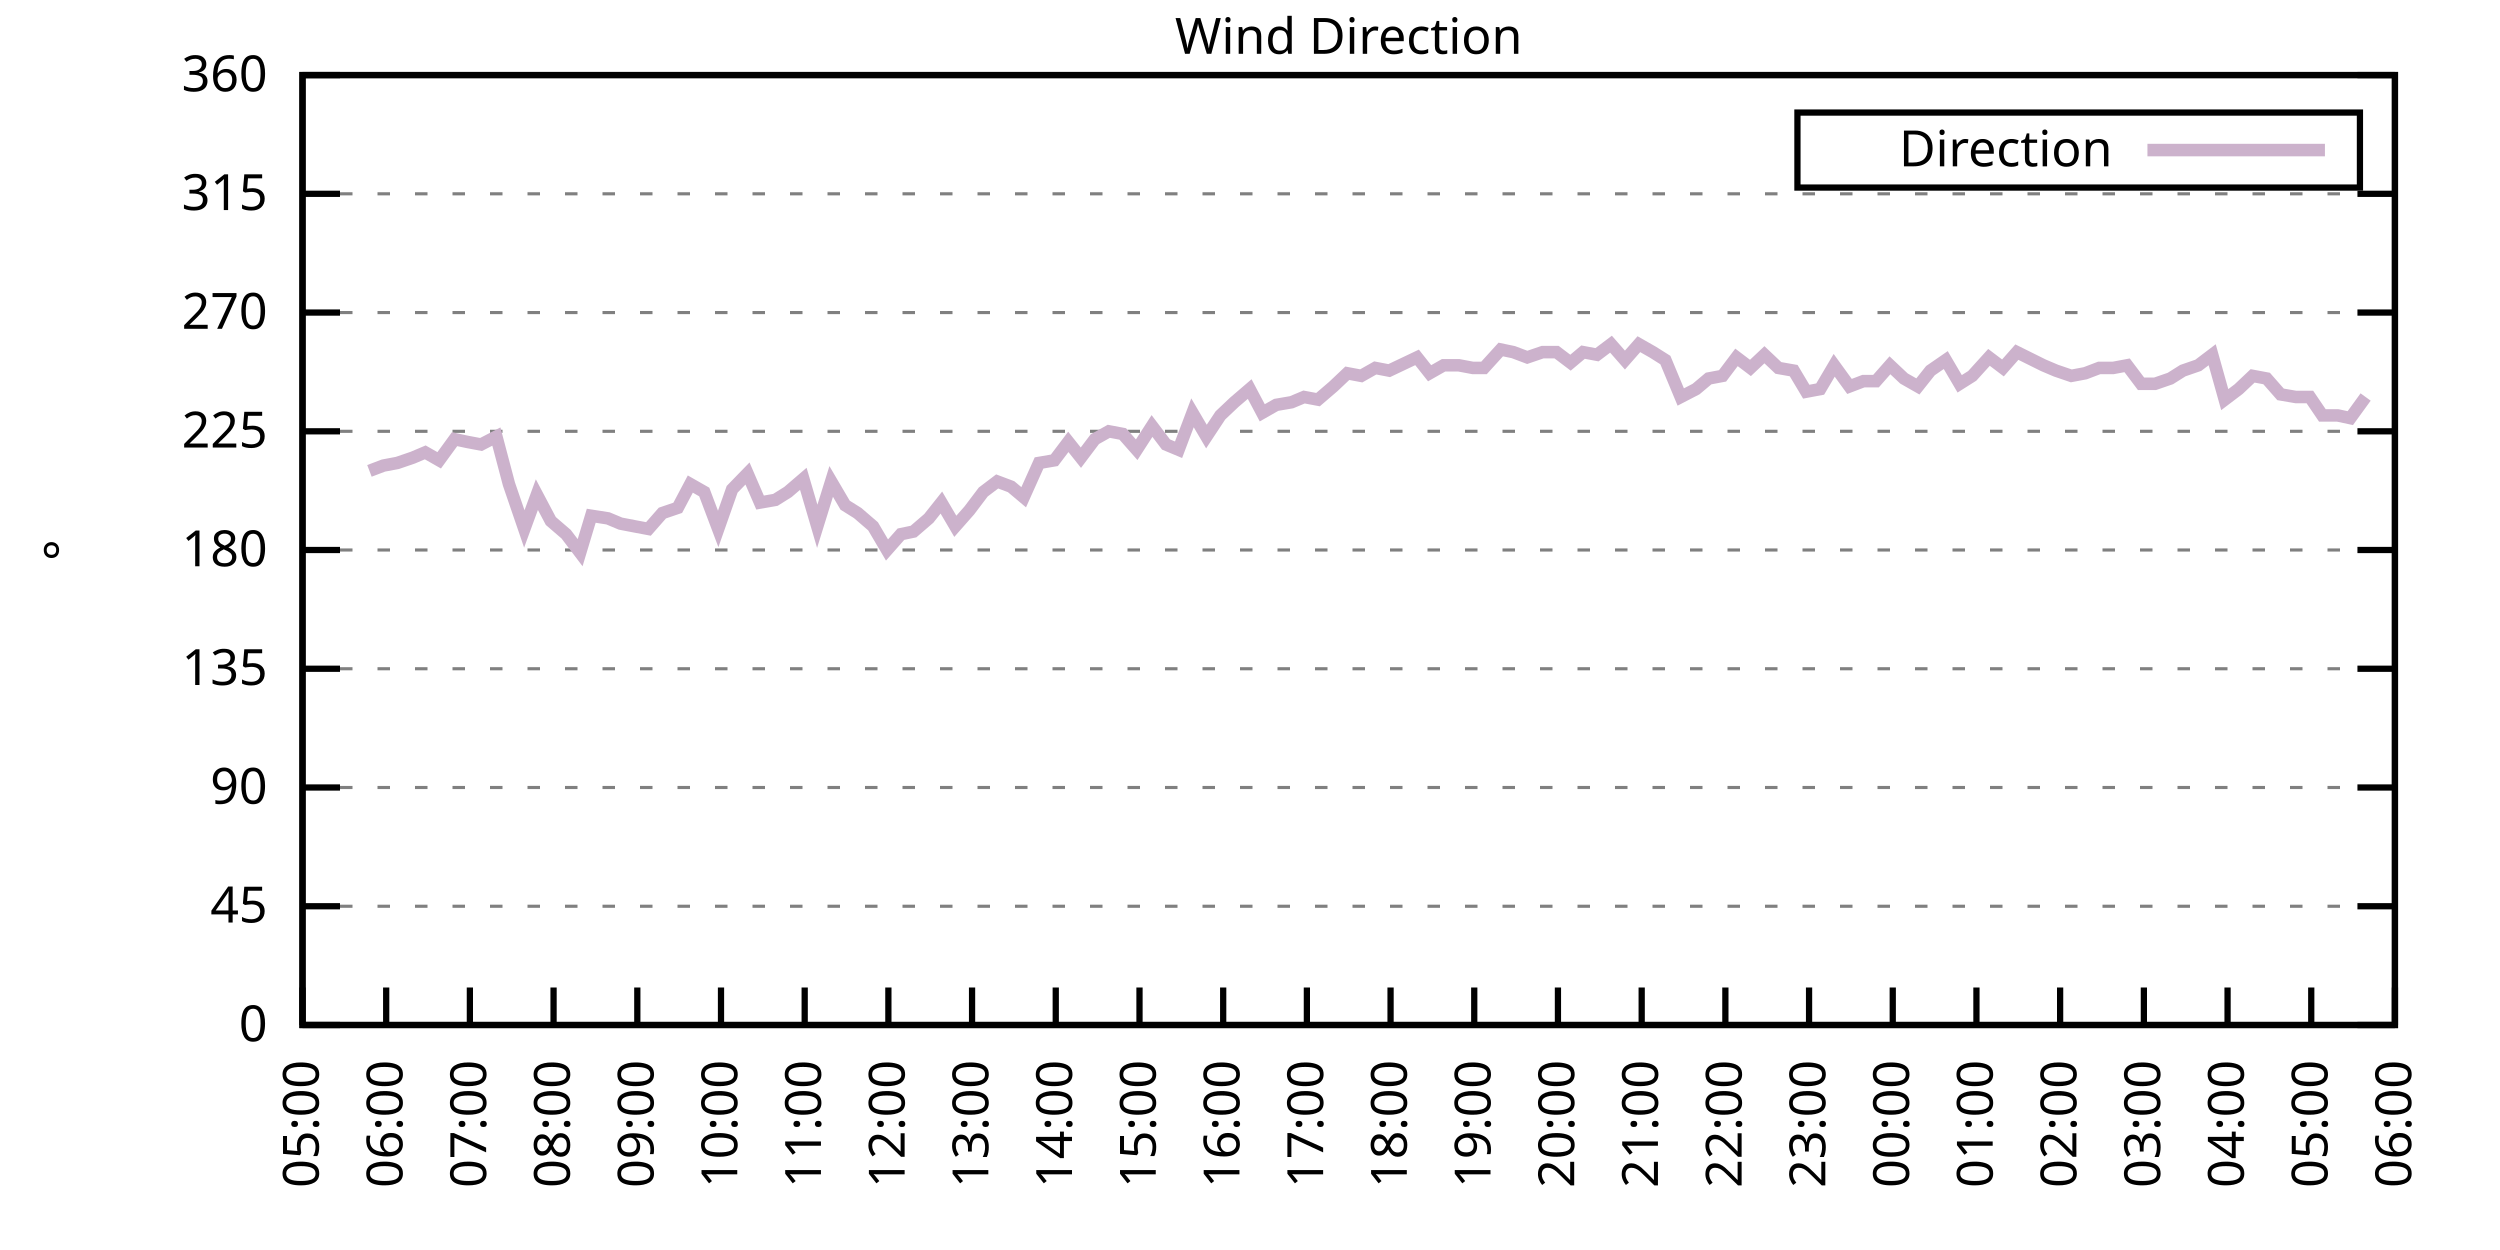
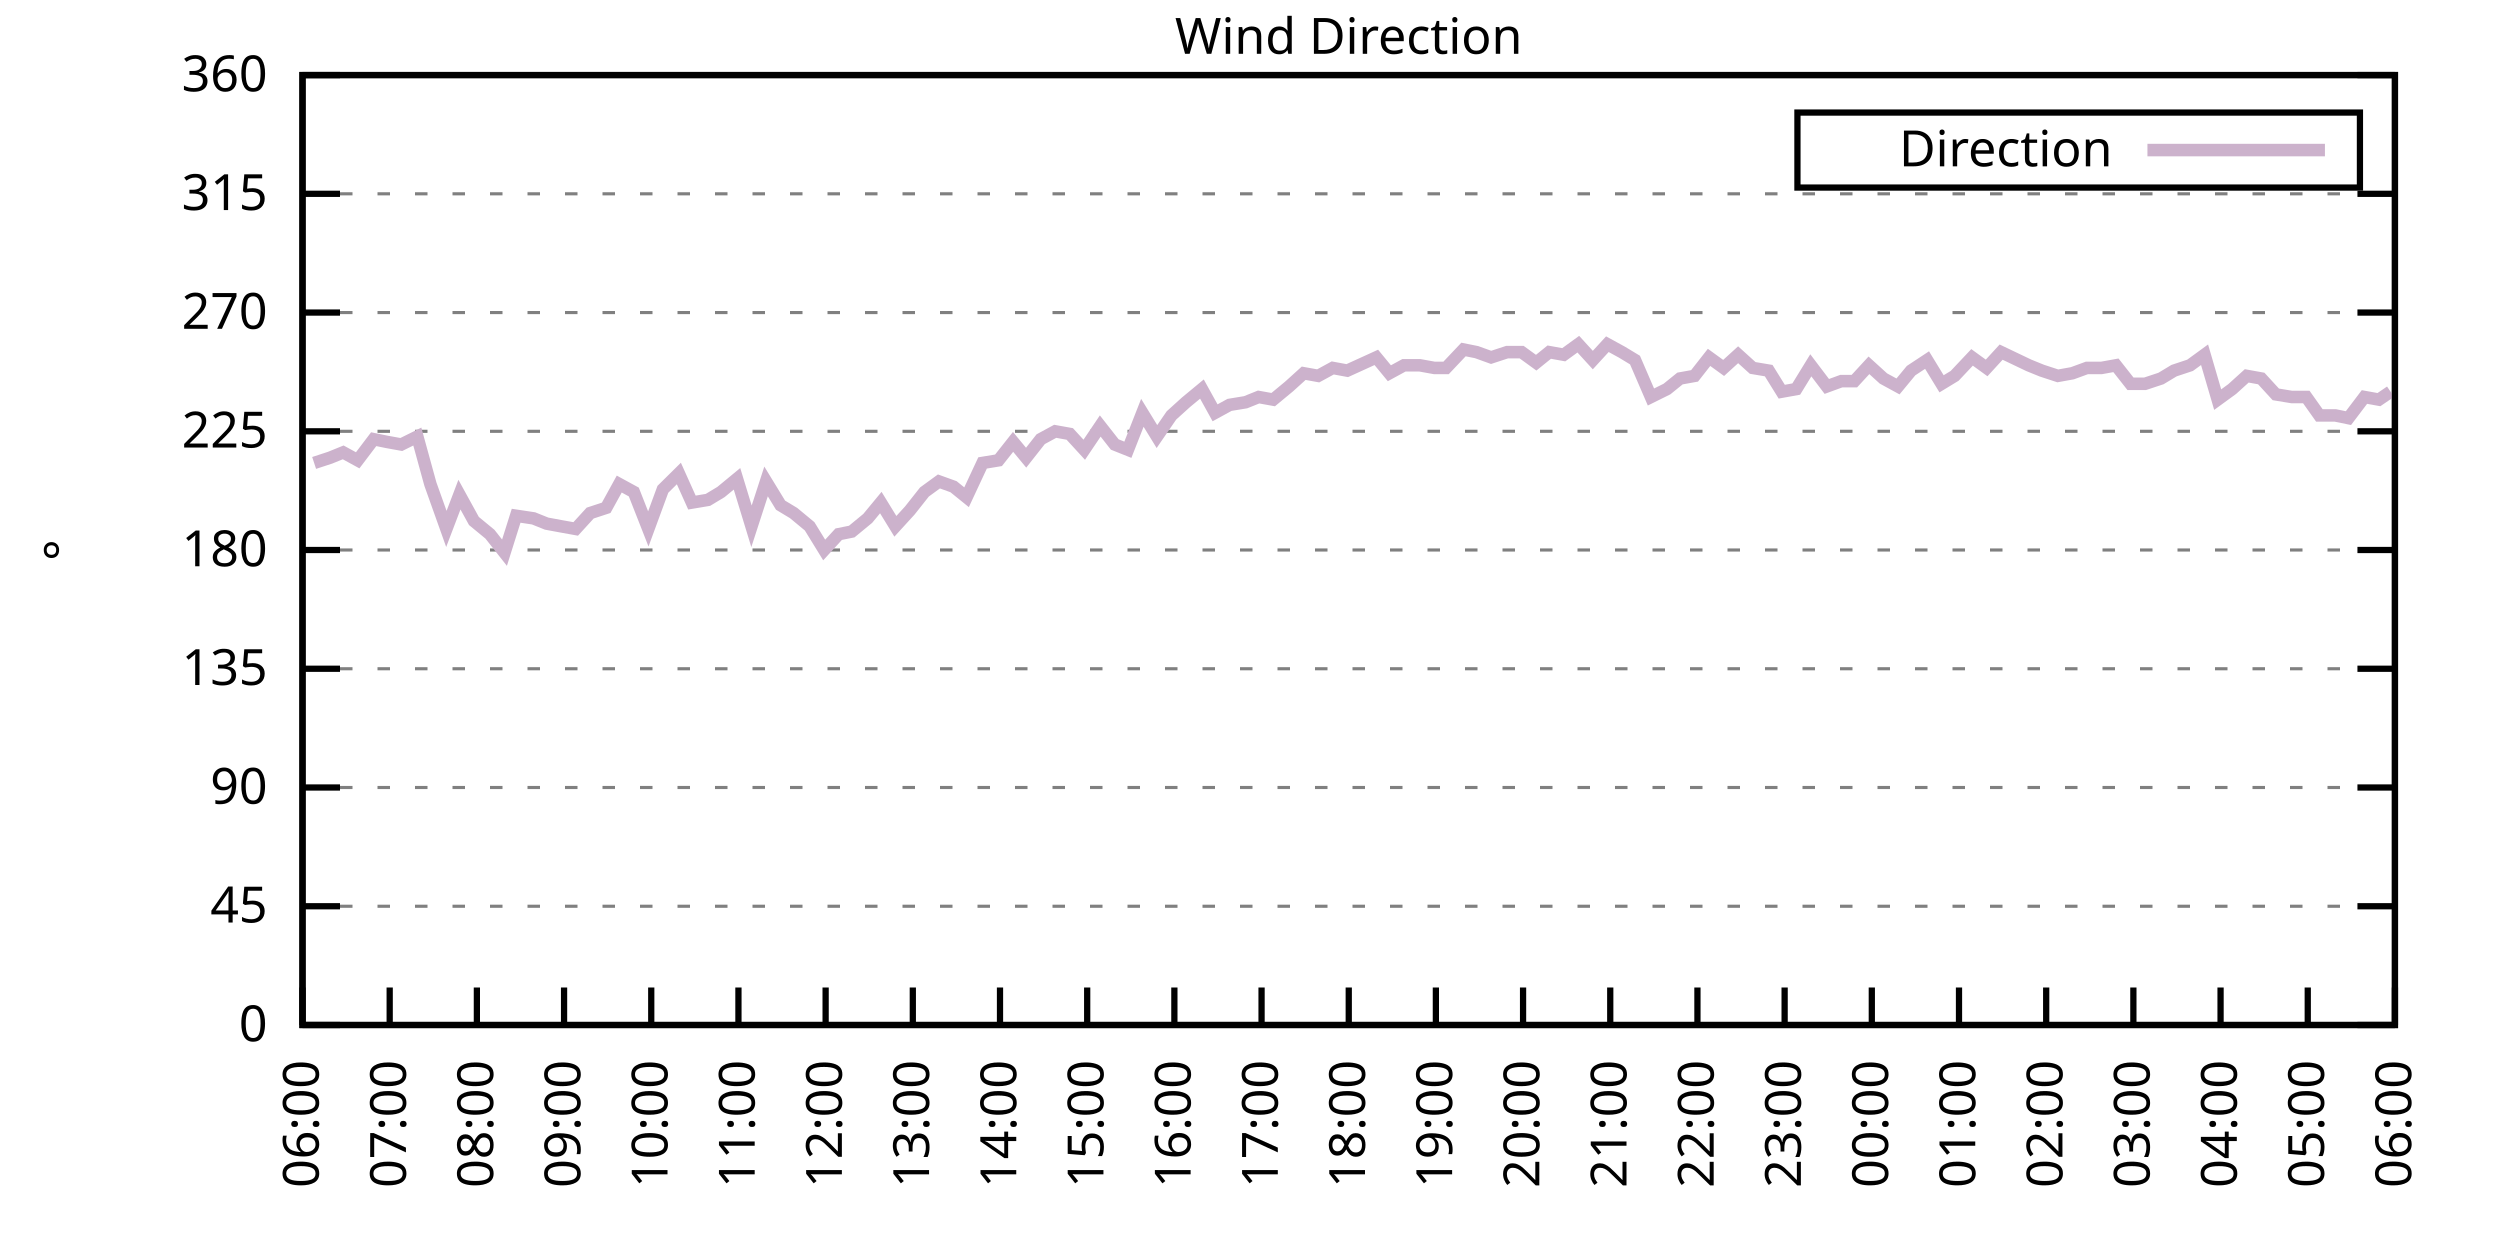
<svg xmlns="http://www.w3.org/2000/svg" xmlns:xlink="http://www.w3.org/1999/xlink" width="400" height="200" viewBox="0 0 400 200">
  <g id="gnuplot_canvas">
    <rect x="0" y="0" width="400" height="200" fill="none" />
    <defs>
      <circle id="gpDot" r="0.5" stroke-width="0.5" stroke="currentColor" />
      <path id="gpPt0" stroke-width="0.333" stroke="currentColor" d="M-1,0 h2 M0,-1 v2" />
      <path id="gpPt1" stroke-width="0.333" stroke="currentColor" d="M-1,-1 L1,1 M1,-1 L-1,1" />
      <path id="gpPt2" stroke-width="0.333" stroke="currentColor" d="M-1,0 L1,0 M0,-1 L0,1 M-1,-1 L1,1 M-1,1 L1,-1" />
      <rect id="gpPt3" stroke-width="0.333" stroke="currentColor" x="-1" y="-1" width="2" height="2" />
      <rect id="gpPt4" stroke-width="0.333" stroke="currentColor" fill="currentColor" x="-1" y="-1" width="2" height="2" />
      <circle id="gpPt5" stroke-width="0.333" stroke="currentColor" cx="0" cy="0" r="1" />
      <use xlink:href="#gpPt5" id="gpPt6" fill="currentColor" stroke="none" />
      <path id="gpPt7" stroke-width="0.333" stroke="currentColor" d="M0,-1.33 L-1.33,0.67 L1.33,0.67 z" />
      <use xlink:href="#gpPt7" id="gpPt8" fill="currentColor" stroke="none" />
      <use xlink:href="#gpPt7" id="gpPt9" stroke="currentColor" transform="rotate(180)" />
      <use xlink:href="#gpPt9" id="gpPt10" fill="currentColor" stroke="none" />
      <use xlink:href="#gpPt3" id="gpPt11" stroke="currentColor" transform="rotate(45)" />
      <use xlink:href="#gpPt11" id="gpPt12" fill="currentColor" stroke="none" />
      <path id="gpPt13" stroke-width="0.333" stroke="currentColor" d="M0,1.330 L1.265,0.411 L0.782,-1.067 L-0.782,-1.076 L-1.265,0.411 z" />
      <use xlink:href="#gpPt13" id="gpPt14" fill="currentColor" stroke="none" />
      <filter id="textbox" filterUnits="objectBoundingBox" x="0" y="0" height="1" width="1">
        <feFlood flood-color="white" flood-opacity="1" result="bgnd" />
        <feComposite in="SourceGraphic" in2="bgnd" operator="atop" />
      </filter>
      <filter id="greybox" filterUnits="objectBoundingBox" x="0" y="0" height="1" width="1">
        <feFlood flood-color="lightgrey" flood-opacity="1" result="grey" />
        <feComposite in="SourceGraphic" in2="grey" operator="atop" />
      </filter>
    </defs>
    <g fill="none" color="white" stroke="currentColor" stroke-width="1.00" stroke-linecap="butt" stroke-linejoin="miter">
</g>
    <g fill="none" color="black" stroke="currentColor" stroke-width="1.00" stroke-linecap="butt" stroke-linejoin="miter">
      <g stroke="none" shape-rendering="crispEdges">
        <polygon fill="rgb(255, 255, 255)" points="48.40,164.00 383.18,164.00 383.18,12.02 48.40,12.02 " />
      </g>
    </g>
    <g fill="none" color="black" stroke="currentColor" stroke-width="1.00" stroke-linecap="butt" stroke-linejoin="miter">
</g>
    <g fill="none" color="black" stroke="black" stroke-width="0.50" stroke-linecap="butt" stroke-linejoin="miter">
</g>
    <g fill="none" color="gray" stroke="currentColor" stroke-width="0.50" stroke-linecap="butt" stroke-linejoin="miter">
      <path stroke="gray" stroke-dasharray="2,4" class="gridline" d="M48.40,164.00 L383.19,164.00  " />
    </g>
    <g fill="none" color="gray" stroke="gray" stroke-width="1.00" stroke-linecap="butt" stroke-linejoin="miter">
</g>
    <g fill="none" color="black" stroke="currentColor" stroke-width="1.00" stroke-linecap="butt" stroke-linejoin="miter">
      <path stroke="black" d="M48.40,164.00 L54.40,164.00 M383.19,164.00 L377.19,164.00  " />
      <g transform="translate(42.80,166.60)" stroke="none" fill="black" font-family="Sans" font-size="8.00" text-anchor="end">
        <text>
          <tspan font-family="Sans"> 0</tspan>
        </text>
      </g>
    </g>
    <g fill="none" color="black" stroke="currentColor" stroke-width="1.00" stroke-linecap="butt" stroke-linejoin="miter">
</g>
    <g fill="none" color="black" stroke="black" stroke-width="0.50" stroke-linecap="butt" stroke-linejoin="miter">
</g>
    <g fill="none" color="gray" stroke="currentColor" stroke-width="0.50" stroke-linecap="butt" stroke-linejoin="miter">
      <path stroke="gray" stroke-dasharray="2,4" class="gridline" d="M48.40,145.00 L383.19,145.00  " />
    </g>
    <g fill="none" color="gray" stroke="gray" stroke-width="1.00" stroke-linecap="butt" stroke-linejoin="miter">
</g>
    <g fill="none" color="black" stroke="currentColor" stroke-width="1.00" stroke-linecap="butt" stroke-linejoin="miter">
      <path stroke="black" d="M48.40,145.00 L54.40,145.00 M383.19,145.00 L377.19,145.00  " />
      <g transform="translate(42.80,147.60)" stroke="none" fill="black" font-family="Sans" font-size="8.00" text-anchor="end">
        <text>
          <tspan font-family="Sans"> 45</tspan>
        </text>
      </g>
    </g>
    <g fill="none" color="black" stroke="currentColor" stroke-width="1.00" stroke-linecap="butt" stroke-linejoin="miter">
</g>
    <g fill="none" color="black" stroke="black" stroke-width="0.50" stroke-linecap="butt" stroke-linejoin="miter">
</g>
    <g fill="none" color="gray" stroke="currentColor" stroke-width="0.50" stroke-linecap="butt" stroke-linejoin="miter">
      <path stroke="gray" stroke-dasharray="2,4" class="gridline" d="M48.40,126.00 L383.19,126.00  " />
    </g>
    <g fill="none" color="gray" stroke="gray" stroke-width="1.00" stroke-linecap="butt" stroke-linejoin="miter">
</g>
    <g fill="none" color="black" stroke="currentColor" stroke-width="1.00" stroke-linecap="butt" stroke-linejoin="miter">
      <path stroke="black" d="M48.40,126.00 L54.40,126.00 M383.19,126.00 L377.19,126.00  " />
      <g transform="translate(42.80,128.60)" stroke="none" fill="black" font-family="Sans" font-size="8.00" text-anchor="end">
        <text>
          <tspan font-family="Sans"> 90</tspan>
        </text>
      </g>
    </g>
    <g fill="none" color="black" stroke="currentColor" stroke-width="1.00" stroke-linecap="butt" stroke-linejoin="miter">
</g>
    <g fill="none" color="black" stroke="black" stroke-width="0.50" stroke-linecap="butt" stroke-linejoin="miter">
</g>
    <g fill="none" color="gray" stroke="currentColor" stroke-width="0.50" stroke-linecap="butt" stroke-linejoin="miter">
      <path stroke="gray" stroke-dasharray="2,4" class="gridline" d="M48.40,107.00 L383.19,107.00  " />
    </g>
    <g fill="none" color="gray" stroke="gray" stroke-width="1.00" stroke-linecap="butt" stroke-linejoin="miter">
</g>
    <g fill="none" color="black" stroke="currentColor" stroke-width="1.00" stroke-linecap="butt" stroke-linejoin="miter">
      <path stroke="black" d="M48.40,107.00 L54.40,107.00 M383.19,107.00 L377.19,107.00  " />
      <g transform="translate(42.80,109.60)" stroke="none" fill="black" font-family="Sans" font-size="8.00" text-anchor="end">
        <text>
          <tspan font-family="Sans"> 135</tspan>
        </text>
      </g>
    </g>
    <g fill="none" color="black" stroke="currentColor" stroke-width="1.00" stroke-linecap="butt" stroke-linejoin="miter">
</g>
    <g fill="none" color="black" stroke="black" stroke-width="0.50" stroke-linecap="butt" stroke-linejoin="miter">
</g>
    <g fill="none" color="gray" stroke="currentColor" stroke-width="0.50" stroke-linecap="butt" stroke-linejoin="miter">
      <path stroke="gray" stroke-dasharray="2,4" class="gridline" d="M48.40,88.00 L383.19,88.00  " />
    </g>
    <g fill="none" color="gray" stroke="gray" stroke-width="1.00" stroke-linecap="butt" stroke-linejoin="miter">
</g>
    <g fill="none" color="black" stroke="currentColor" stroke-width="1.00" stroke-linecap="butt" stroke-linejoin="miter">
      <path stroke="black" d="M48.40,88.00 L54.40,88.00 M383.19,88.00 L377.19,88.00  " />
      <g transform="translate(42.80,90.60)" stroke="none" fill="black" font-family="Sans" font-size="8.00" text-anchor="end">
        <text>
          <tspan font-family="Sans"> 180</tspan>
        </text>
      </g>
    </g>
    <g fill="none" color="black" stroke="currentColor" stroke-width="1.00" stroke-linecap="butt" stroke-linejoin="miter">
</g>
    <g fill="none" color="black" stroke="black" stroke-width="0.50" stroke-linecap="butt" stroke-linejoin="miter">
</g>
    <g fill="none" color="gray" stroke="currentColor" stroke-width="0.50" stroke-linecap="butt" stroke-linejoin="miter">
      <path stroke="gray" stroke-dasharray="2,4" class="gridline" d="M48.40,69.01 L383.19,69.01  " />
    </g>
    <g fill="none" color="gray" stroke="gray" stroke-width="1.00" stroke-linecap="butt" stroke-linejoin="miter">
</g>
    <g fill="none" color="black" stroke="currentColor" stroke-width="1.00" stroke-linecap="butt" stroke-linejoin="miter">
      <path stroke="black" d="M48.40,69.01 L54.40,69.01 M383.19,69.01 L377.19,69.01  " />
      <g transform="translate(42.80,71.61)" stroke="none" fill="black" font-family="Sans" font-size="8.00" text-anchor="end">
        <text>
          <tspan font-family="Sans"> 225</tspan>
        </text>
      </g>
    </g>
    <g fill="none" color="black" stroke="currentColor" stroke-width="1.00" stroke-linecap="butt" stroke-linejoin="miter">
</g>
    <g fill="none" color="black" stroke="black" stroke-width="0.50" stroke-linecap="butt" stroke-linejoin="miter">
</g>
    <g fill="none" color="gray" stroke="currentColor" stroke-width="0.50" stroke-linecap="butt" stroke-linejoin="miter">
      <path stroke="gray" stroke-dasharray="2,4" class="gridline" d="M48.40,50.01 L383.19,50.01  " />
    </g>
    <g fill="none" color="gray" stroke="gray" stroke-width="1.00" stroke-linecap="butt" stroke-linejoin="miter">
</g>
    <g fill="none" color="black" stroke="currentColor" stroke-width="1.00" stroke-linecap="butt" stroke-linejoin="miter">
      <path stroke="black" d="M48.40,50.01 L54.40,50.01 M383.19,50.01 L377.19,50.01  " />
      <g transform="translate(42.80,52.61)" stroke="none" fill="black" font-family="Sans" font-size="8.00" text-anchor="end">
        <text>
          <tspan font-family="Sans"> 270</tspan>
        </text>
      </g>
    </g>
    <g fill="none" color="black" stroke="currentColor" stroke-width="1.00" stroke-linecap="butt" stroke-linejoin="miter">
</g>
    <g fill="none" color="black" stroke="black" stroke-width="0.50" stroke-linecap="butt" stroke-linejoin="miter">
</g>
    <g fill="none" color="gray" stroke="currentColor" stroke-width="0.50" stroke-linecap="butt" stroke-linejoin="miter">
      <path stroke="gray" stroke-dasharray="2,4" class="gridline" d="M48.40,31.01 L383.19,31.01  " />
    </g>
    <g fill="none" color="gray" stroke="gray" stroke-width="1.00" stroke-linecap="butt" stroke-linejoin="miter">
</g>
    <g fill="none" color="black" stroke="currentColor" stroke-width="1.00" stroke-linecap="butt" stroke-linejoin="miter">
      <path stroke="black" d="M48.40,31.01 L54.40,31.01 M383.19,31.01 L377.19,31.01  " />
      <g transform="translate(42.80,33.61)" stroke="none" fill="black" font-family="Sans" font-size="8.00" text-anchor="end">
        <text>
          <tspan font-family="Sans"> 315</tspan>
        </text>
      </g>
    </g>
    <g fill="none" color="black" stroke="currentColor" stroke-width="1.00" stroke-linecap="butt" stroke-linejoin="miter">
</g>
    <g fill="none" color="black" stroke="black" stroke-width="0.50" stroke-linecap="butt" stroke-linejoin="miter">
</g>
    <g fill="none" color="gray" stroke="currentColor" stroke-width="0.50" stroke-linecap="butt" stroke-linejoin="miter">
      <path stroke="gray" stroke-dasharray="2,4" class="gridline" d="M48.40,12.01 L383.19,12.01  " />
    </g>
    <g fill="none" color="gray" stroke="gray" stroke-width="1.00" stroke-linecap="butt" stroke-linejoin="miter">
</g>
    <g fill="none" color="black" stroke="currentColor" stroke-width="1.00" stroke-linecap="butt" stroke-linejoin="miter">
      <path stroke="black" d="M48.40,12.01 L54.40,12.01 M383.19,12.01 L377.19,12.01  " />
      <g transform="translate(42.80,14.61)" stroke="none" fill="black" font-family="Sans" font-size="8.00" text-anchor="end">
        <text>
          <tspan font-family="Sans"> 360</tspan>
        </text>
      </g>
    </g>
    <g fill="none" color="black" stroke="currentColor" stroke-width="1.00" stroke-linecap="butt" stroke-linejoin="miter">
      <path stroke="black" d="M48.40,164.00 L48.40,158.00  " />
      <g transform="translate(51.00,169.60) rotate(270.00)" stroke="none" fill="black" font-family="Sans" font-size="8.00" text-anchor="end">
        <text>
-           <tspan font-family="Sans">05:00</tspan>
-         </text>
-       </g>
-     </g>
-     <g fill="none" color="black" stroke="currentColor" stroke-width="1.00" stroke-linecap="butt" stroke-linejoin="miter">
-       <path stroke="black" d="M61.79,164.00 L61.79,158.00  " />
-       <g transform="translate(64.39,169.60) rotate(270.00)" stroke="none" fill="black" font-family="Sans" font-size="8.00" text-anchor="end">
-         <text>
          <tspan font-family="Sans">06:00</tspan>
        </text>
      </g>
    </g>
    <g fill="none" color="black" stroke="currentColor" stroke-width="1.00" stroke-linecap="butt" stroke-linejoin="miter">
-       <path stroke="black" d="M75.18,164.00 L75.18,158.00  " />
-       <g transform="translate(77.78,169.60) rotate(270.00)" stroke="none" fill="black" font-family="Sans" font-size="8.00" text-anchor="end">
+       <path stroke="black" d="M62.35,164.00 L62.35,158.00  " />
+       <g transform="translate(64.95,169.60) rotate(270.00)" stroke="none" fill="black" font-family="Sans" font-size="8.00" text-anchor="end">
        <text>
          <tspan font-family="Sans">07:00</tspan>
        </text>
      </g>
    </g>
    <g fill="none" color="black" stroke="currentColor" stroke-width="1.00" stroke-linecap="butt" stroke-linejoin="miter">
-       <path stroke="black" d="M88.57,164.00 L88.57,158.00  " />
-       <g transform="translate(91.17,169.60) rotate(270.00)" stroke="none" fill="black" font-family="Sans" font-size="8.00" text-anchor="end">
+       <path stroke="black" d="M76.30,164.00 L76.30,158.00  " />
+       <g transform="translate(78.90,169.60) rotate(270.00)" stroke="none" fill="black" font-family="Sans" font-size="8.00" text-anchor="end">
        <text>
          <tspan font-family="Sans">08:00</tspan>
        </text>
      </g>
    </g>
    <g fill="none" color="black" stroke="currentColor" stroke-width="1.00" stroke-linecap="butt" stroke-linejoin="miter">
-       <path stroke="black" d="M101.97,164.00 L101.97,158.00  " />
-       <g transform="translate(104.57,169.60) rotate(270.00)" stroke="none" fill="black" font-family="Sans" font-size="8.00" text-anchor="end">
+       <path stroke="black" d="M90.25,164.00 L90.25,158.00  " />
+       <g transform="translate(92.85,169.60) rotate(270.00)" stroke="none" fill="black" font-family="Sans" font-size="8.00" text-anchor="end">
        <text>
          <tspan font-family="Sans">09:00</tspan>
        </text>
      </g>
    </g>
    <g fill="none" color="black" stroke="currentColor" stroke-width="1.00" stroke-linecap="butt" stroke-linejoin="miter">
-       <path stroke="black" d="M115.36,164.00 L115.36,158.00  " />
-       <g transform="translate(117.96,169.60) rotate(270.00)" stroke="none" fill="black" font-family="Sans" font-size="8.00" text-anchor="end">
+       <path stroke="black" d="M104.20,164.00 L104.20,158.00  " />
+       <g transform="translate(106.80,169.60) rotate(270.00)" stroke="none" fill="black" font-family="Sans" font-size="8.00" text-anchor="end">
        <text>
          <tspan font-family="Sans">10:00</tspan>
        </text>
      </g>
    </g>
    <g fill="none" color="black" stroke="currentColor" stroke-width="1.00" stroke-linecap="butt" stroke-linejoin="miter">
-       <path stroke="black" d="M128.75,164.00 L128.75,158.00  " />
-       <g transform="translate(131.35,169.60) rotate(270.00)" stroke="none" fill="black" font-family="Sans" font-size="8.00" text-anchor="end">
+       <path stroke="black" d="M118.15,164.00 L118.15,158.00  " />
+       <g transform="translate(120.75,169.60) rotate(270.00)" stroke="none" fill="black" font-family="Sans" font-size="8.00" text-anchor="end">
        <text>
          <tspan font-family="Sans">11:00</tspan>
        </text>
      </g>
    </g>
    <g fill="none" color="black" stroke="currentColor" stroke-width="1.00" stroke-linecap="butt" stroke-linejoin="miter">
-       <path stroke="black" d="M142.14,164.00 L142.14,158.00  " />
-       <g transform="translate(144.74,169.60) rotate(270.00)" stroke="none" fill="black" font-family="Sans" font-size="8.00" text-anchor="end">
+       <path stroke="black" d="M132.10,164.00 L132.10,158.00  " />
+       <g transform="translate(134.70,169.60) rotate(270.00)" stroke="none" fill="black" font-family="Sans" font-size="8.00" text-anchor="end">
        <text>
          <tspan font-family="Sans">12:00</tspan>
        </text>
      </g>
    </g>
    <g fill="none" color="black" stroke="currentColor" stroke-width="1.00" stroke-linecap="butt" stroke-linejoin="miter">
-       <path stroke="black" d="M155.53,164.00 L155.53,158.00  " />
-       <g transform="translate(158.13,169.60) rotate(270.00)" stroke="none" fill="black" font-family="Sans" font-size="8.00" text-anchor="end">
+       <path stroke="black" d="M146.05,164.00 L146.05,158.00  " />
+       <g transform="translate(148.65,169.60) rotate(270.00)" stroke="none" fill="black" font-family="Sans" font-size="8.00" text-anchor="end">
        <text>
          <tspan font-family="Sans">13:00</tspan>
        </text>
      </g>
    </g>
    <g fill="none" color="black" stroke="currentColor" stroke-width="1.00" stroke-linecap="butt" stroke-linejoin="miter">
-       <path stroke="black" d="M168.92,164.00 L168.92,158.00  " />
-       <g transform="translate(171.52,169.60) rotate(270.00)" stroke="none" fill="black" font-family="Sans" font-size="8.00" text-anchor="end">
+       <path stroke="black" d="M160.00,164.00 L160.00,158.00  " />
+       <g transform="translate(162.60,169.60) rotate(270.00)" stroke="none" fill="black" font-family="Sans" font-size="8.00" text-anchor="end">
        <text>
          <tspan font-family="Sans">14:00</tspan>
        </text>
      </g>
    </g>
    <g fill="none" color="black" stroke="currentColor" stroke-width="1.00" stroke-linecap="butt" stroke-linejoin="miter">
-       <path stroke="black" d="M182.32,164.00 L182.32,158.00  " />
-       <g transform="translate(184.92,169.60) rotate(270.00)" stroke="none" fill="black" font-family="Sans" font-size="8.00" text-anchor="end">
+       <path stroke="black" d="M173.95,164.00 L173.95,158.00  " />
+       <g transform="translate(176.55,169.60) rotate(270.00)" stroke="none" fill="black" font-family="Sans" font-size="8.00" text-anchor="end">
        <text>
          <tspan font-family="Sans">15:00</tspan>
        </text>
      </g>
    </g>
    <g fill="none" color="black" stroke="currentColor" stroke-width="1.00" stroke-linecap="butt" stroke-linejoin="miter">
-       <path stroke="black" d="M195.71,164.00 L195.71,158.00  " />
-       <g transform="translate(198.31,169.60) rotate(270.00)" stroke="none" fill="black" font-family="Sans" font-size="8.00" text-anchor="end">
+       <path stroke="black" d="M187.90,164.00 L187.90,158.00  " />
+       <g transform="translate(190.50,169.60) rotate(270.00)" stroke="none" fill="black" font-family="Sans" font-size="8.00" text-anchor="end">
        <text>
          <tspan font-family="Sans">16:00</tspan>
        </text>
      </g>
    </g>
    <g fill="none" color="black" stroke="currentColor" stroke-width="1.00" stroke-linecap="butt" stroke-linejoin="miter">
-       <path stroke="black" d="M209.10,164.00 L209.10,158.00  " />
-       <g transform="translate(211.70,169.60) rotate(270.00)" stroke="none" fill="black" font-family="Sans" font-size="8.00" text-anchor="end">
+       <path stroke="black" d="M201.85,164.00 L201.85,158.00  " />
+       <g transform="translate(204.45,169.60) rotate(270.00)" stroke="none" fill="black" font-family="Sans" font-size="8.00" text-anchor="end">
        <text>
          <tspan font-family="Sans">17:00</tspan>
        </text>
      </g>
    </g>
    <g fill="none" color="black" stroke="currentColor" stroke-width="1.00" stroke-linecap="butt" stroke-linejoin="miter">
-       <path stroke="black" d="M222.49,164.00 L222.49,158.00  " />
-       <g transform="translate(225.09,169.60) rotate(270.00)" stroke="none" fill="black" font-family="Sans" font-size="8.00" text-anchor="end">
+       <path stroke="black" d="M215.80,164.00 L215.80,158.00  " />
+       <g transform="translate(218.40,169.60) rotate(270.00)" stroke="none" fill="black" font-family="Sans" font-size="8.00" text-anchor="end">
        <text>
          <tspan font-family="Sans">18:00</tspan>
        </text>
      </g>
    </g>
    <g fill="none" color="black" stroke="currentColor" stroke-width="1.00" stroke-linecap="butt" stroke-linejoin="miter">
-       <path stroke="black" d="M235.88,164.00 L235.88,158.00  " />
-       <g transform="translate(238.48,169.60) rotate(270.00)" stroke="none" fill="black" font-family="Sans" font-size="8.00" text-anchor="end">
+       <path stroke="black" d="M229.74,164.00 L229.74,158.00  " />
+       <g transform="translate(232.34,169.60) rotate(270.00)" stroke="none" fill="black" font-family="Sans" font-size="8.00" text-anchor="end">
        <text>
          <tspan font-family="Sans">19:00</tspan>
        </text>
      </g>
    </g>
    <g fill="none" color="black" stroke="currentColor" stroke-width="1.00" stroke-linecap="butt" stroke-linejoin="miter">
-       <path stroke="black" d="M249.27,164.00 L249.27,158.00  " />
-       <g transform="translate(251.87,169.60) rotate(270.00)" stroke="none" fill="black" font-family="Sans" font-size="8.00" text-anchor="end">
+       <path stroke="black" d="M243.69,164.00 L243.69,158.00  " />
+       <g transform="translate(246.29,169.60) rotate(270.00)" stroke="none" fill="black" font-family="Sans" font-size="8.00" text-anchor="end">
        <text>
          <tspan font-family="Sans">20:00</tspan>
        </text>
      </g>
    </g>
    <g fill="none" color="black" stroke="currentColor" stroke-width="1.00" stroke-linecap="butt" stroke-linejoin="miter">
-       <path stroke="black" d="M262.67,164.00 L262.67,158.00  " />
-       <g transform="translate(265.27,169.60) rotate(270.00)" stroke="none" fill="black" font-family="Sans" font-size="8.00" text-anchor="end">
+       <path stroke="black" d="M257.64,164.00 L257.64,158.00  " />
+       <g transform="translate(260.24,169.60) rotate(270.00)" stroke="none" fill="black" font-family="Sans" font-size="8.00" text-anchor="end">
        <text>
          <tspan font-family="Sans">21:00</tspan>
        </text>
      </g>
    </g>
    <g fill="none" color="black" stroke="currentColor" stroke-width="1.00" stroke-linecap="butt" stroke-linejoin="miter">
-       <path stroke="black" d="M276.06,164.00 L276.06,158.00  " />
-       <g transform="translate(278.66,169.60) rotate(270.00)" stroke="none" fill="black" font-family="Sans" font-size="8.00" text-anchor="end">
+       <path stroke="black" d="M271.59,164.00 L271.59,158.00  " />
+       <g transform="translate(274.19,169.60) rotate(270.00)" stroke="none" fill="black" font-family="Sans" font-size="8.00" text-anchor="end">
        <text>
          <tspan font-family="Sans">22:00</tspan>
        </text>
      </g>
    </g>
    <g fill="none" color="black" stroke="currentColor" stroke-width="1.00" stroke-linecap="butt" stroke-linejoin="miter">
-       <path stroke="black" d="M289.45,164.00 L289.45,158.00  " />
-       <g transform="translate(292.05,169.60) rotate(270.00)" stroke="none" fill="black" font-family="Sans" font-size="8.00" text-anchor="end">
+       <path stroke="black" d="M285.54,164.00 L285.54,158.00  " />
+       <g transform="translate(288.14,169.60) rotate(270.00)" stroke="none" fill="black" font-family="Sans" font-size="8.00" text-anchor="end">
        <text>
          <tspan font-family="Sans">23:00</tspan>
        </text>
      </g>
    </g>
    <g fill="none" color="black" stroke="currentColor" stroke-width="1.00" stroke-linecap="butt" stroke-linejoin="miter">
-       <path stroke="black" d="M302.84,164.00 L302.84,158.00  " />
-       <g transform="translate(305.44,169.60) rotate(270.00)" stroke="none" fill="black" font-family="Sans" font-size="8.00" text-anchor="end">
+       <path stroke="black" d="M299.49,164.00 L299.49,158.00  " />
+       <g transform="translate(302.09,169.60) rotate(270.00)" stroke="none" fill="black" font-family="Sans" font-size="8.00" text-anchor="end">
        <text>
          <tspan font-family="Sans">00:00</tspan>
        </text>
      </g>
    </g>
    <g fill="none" color="black" stroke="currentColor" stroke-width="1.00" stroke-linecap="butt" stroke-linejoin="miter">
-       <path stroke="black" d="M316.23,164.00 L316.23,158.00  " />
-       <g transform="translate(318.83,169.60) rotate(270.00)" stroke="none" fill="black" font-family="Sans" font-size="8.00" text-anchor="end">
+       <path stroke="black" d="M313.44,164.00 L313.44,158.00  " />
+       <g transform="translate(316.04,169.60) rotate(270.00)" stroke="none" fill="black" font-family="Sans" font-size="8.00" text-anchor="end">
        <text>
          <tspan font-family="Sans">01:00</tspan>
        </text>
      </g>
    </g>
    <g fill="none" color="black" stroke="currentColor" stroke-width="1.00" stroke-linecap="butt" stroke-linejoin="miter">
-       <path stroke="black" d="M329.62,164.00 L329.62,158.00  " />
-       <g transform="translate(332.22,169.60) rotate(270.00)" stroke="none" fill="black" font-family="Sans" font-size="8.00" text-anchor="end">
+       <path stroke="black" d="M327.39,164.00 L327.39,158.00  " />
+       <g transform="translate(329.99,169.60) rotate(270.00)" stroke="none" fill="black" font-family="Sans" font-size="8.00" text-anchor="end">
        <text>
          <tspan font-family="Sans">02:00</tspan>
        </text>
      </g>
    </g>
    <g fill="none" color="black" stroke="currentColor" stroke-width="1.00" stroke-linecap="butt" stroke-linejoin="miter">
-       <path stroke="black" d="M343.02,164.00 L343.02,158.00  " />
-       <g transform="translate(345.62,169.60) rotate(270.00)" stroke="none" fill="black" font-family="Sans" font-size="8.00" text-anchor="end">
+       <path stroke="black" d="M341.34,164.00 L341.34,158.00  " />
+       <g transform="translate(343.94,169.60) rotate(270.00)" stroke="none" fill="black" font-family="Sans" font-size="8.00" text-anchor="end">
        <text>
          <tspan font-family="Sans">03:00</tspan>
        </text>
      </g>
    </g>
    <g fill="none" color="black" stroke="currentColor" stroke-width="1.00" stroke-linecap="butt" stroke-linejoin="miter">
-       <path stroke="black" d="M356.41,164.00 L356.41,158.00  " />
-       <g transform="translate(359.01,169.60) rotate(270.00)" stroke="none" fill="black" font-family="Sans" font-size="8.00" text-anchor="end">
+       <path stroke="black" d="M355.29,164.00 L355.29,158.00  " />
+       <g transform="translate(357.89,169.60) rotate(270.00)" stroke="none" fill="black" font-family="Sans" font-size="8.00" text-anchor="end">
        <text>
          <tspan font-family="Sans">04:00</tspan>
        </text>
      </g>
    </g>
    <g fill="none" color="black" stroke="currentColor" stroke-width="1.00" stroke-linecap="butt" stroke-linejoin="miter">
-       <path stroke="black" d="M369.80,164.00 L369.80,158.00  " />
-       <g transform="translate(372.40,169.60) rotate(270.00)" stroke="none" fill="black" font-family="Sans" font-size="8.00" text-anchor="end">
+       <path stroke="black" d="M369.24,164.00 L369.24,158.00  " />
+       <g transform="translate(371.84,169.60) rotate(270.00)" stroke="none" fill="black" font-family="Sans" font-size="8.00" text-anchor="end">
        <text>
          <tspan font-family="Sans">05:00</tspan>
        </text>
      </g>
    </g>
    <g fill="none" color="black" stroke="currentColor" stroke-width="1.00" stroke-linecap="butt" stroke-linejoin="miter">
      <path stroke="black" d="M383.19,164.00 L383.19,158.00  " />
      <g transform="translate(385.79,169.60) rotate(270.00)" stroke="none" fill="black" font-family="Sans" font-size="8.00" text-anchor="end">
        <text>
          <tspan font-family="Sans">06:00</tspan>
        </text>
      </g>
    </g>
    <g fill="none" color="black" stroke="currentColor" stroke-width="1.00" stroke-linecap="butt" stroke-linejoin="miter">
</g>
    <g fill="none" color="black" stroke="currentColor" stroke-width="1.00" stroke-linecap="butt" stroke-linejoin="miter">
      <path stroke="black" d="M48.40,12.01 L48.40,164.00 L383.19,164.00 L383.19,12.01 L48.40,12.01 Z  " />
    </g>
    <g fill="none" color="black" stroke="currentColor" stroke-width="1.00" stroke-linecap="butt" stroke-linejoin="miter">
</g>
    <g fill="none" color="black" stroke="currentColor" stroke-width="1.00" stroke-linecap="butt" stroke-linejoin="miter">
      <path stroke="black" d="M287.59,30.01 L287.59,18.01 L377.59,18.01 L377.59,30.01 L287.59,30.01 Z  " />
    </g>
    <g id="Wind_direction_plot_1">
      <g fill="none" color="white" stroke="black" stroke-width="2.00" stroke-linecap="butt" stroke-linejoin="miter">
</g>
      <g fill="none" color="black" stroke="currentColor" stroke-width="2.00" stroke-linecap="butt" stroke-linejoin="miter">
        <g transform="translate(337.99,26.61)" stroke="none" fill="black" font-family="Sans" font-size="8.00" text-anchor="end">
          <text>
            <tspan font-family="Sans">Direction</tspan>
          </text>
        </g>
      </g>
      <g fill="none" color="black" stroke="currentColor" stroke-width="2.00" stroke-linecap="butt" stroke-linejoin="miter">
-         <path stroke="rgb(204, 178, 204)" d="M343.59,24.01 L371.99,24.01 M59.11,75.34 L61.35,74.49 L63.58,74.07 L66.03,73.23 L68.04,72.38 L70.27,73.65   L72.73,70.27 L74.74,70.70 L76.97,71.12 L79.42,69.85 L81.43,77.45 L83.89,84.63 L85.90,79.14 L88.13,83.36   L90.58,85.47 L92.82,88.43 L94.60,82.52 L97.28,82.94 L99.29,83.78 L101.52,84.21 L103.75,84.63 L105.98,82.09   L108.44,81.25 L110.45,77.45 L112.68,78.72 L114.91,84.63 L117.14,78.29 L119.60,75.76 L121.61,80.41 L124.06,79.98   L126.07,78.72 L128.53,76.61 L130.76,84.21 L132.99,77.03 L135.22,80.83 L137.23,82.09 L139.69,84.21 L141.92,88.00   L144.15,85.47 L146.16,85.05 L148.61,82.94 L150.62,80.41 L152.85,84.21 L155.09,81.67 L157.32,78.72 L159.55,77.03   L161.78,77.87 L163.79,79.56 L166.25,74.07 L168.70,73.65 L170.93,70.70 L172.94,73.23 L175.17,70.27 L177.41,69.01   L179.64,69.43 L181.87,71.96 L184.32,68.16 L186.56,71.12 L188.57,71.96 L190.80,66.05 L193.03,69.85 L195.26,66.47   L197.49,64.36 L199.95,62.25 L201.96,66.05 L204.19,64.78 L206.64,64.36 L208.65,63.52 L210.88,63.94 L213.34,61.83   L215.57,59.72 L217.80,60.14 L220.04,58.87 L222.27,59.30 L226.73,57.18 L228.74,59.72 L230.97,58.45 L233.43,58.45   L235.66,58.87 L237.44,58.87 L240.12,55.92 L242.13,56.34 L244.36,57.18 L246.82,56.34 L249.05,56.34 L251.28,58.03   L253.29,56.34 L255.52,56.76 L257.76,55.07 L259.99,57.61 L262.22,55.07 L264.45,56.34 L266.46,57.61 L268.92,63.52   L271.37,62.25 L273.38,60.56 L275.61,60.14 L277.84,57.18 L280.07,58.87 L282.31,56.76 L284.54,58.87 L286.99,59.30   L289.00,62.67 L291.23,62.25 L293.47,58.45 L295.92,61.83 L298.15,60.98 L300.16,60.98 L302.39,58.45 L304.63,60.56   L306.86,61.83 L308.87,59.30 L311.32,57.61 L313.55,61.41 L315.56,60.14 L318.24,57.18 L320.47,58.87 L322.70,56.34   L326.95,58.45 L328.95,59.30 L331.41,60.14 L333.64,59.72 L335.87,58.87 L338.10,58.87 L340.34,58.45 L342.57,61.41   L344.80,61.41 L347.26,60.56 L349.26,59.30 L351.72,58.45 L353.95,56.76 L355.96,63.94 L358.19,62.25 L360.42,60.14   L362.66,60.56 L364.89,63.10 L367.34,63.52 L369.58,63.52 L371.58,66.47 L374.04,66.47 L376.05,66.90 L378.50,63.52    " />
+         <path stroke="rgb(204, 178, 204)" d="M343.59,24.01 L371.99,24.01 M50.26,74.07 L52.82,73.23 L54.91,72.38 L57.23,73.65 L59.79,70.27 L61.88,70.70   L64.21,71.12 L66.77,69.85 L68.86,77.45 L71.42,84.63 L73.51,79.14 L75.83,83.36 L78.39,85.47 L80.72,88.43   L82.58,82.52 L85.37,82.94 L87.46,83.78 L89.78,84.21 L92.11,84.63 L94.43,82.09 L96.99,81.25 L99.08,77.45   L101.41,78.72 L103.73,84.63 L106.06,78.29 L108.62,75.76 L110.71,80.41 L113.27,79.98 L115.36,78.72 L117.92,76.61   L120.24,84.21 L122.57,77.03 L124.89,80.83 L126.98,82.09 L129.54,84.21 L131.87,88.00 L134.19,85.47 L136.28,85.05   L138.84,82.94 L140.93,80.41 L143.26,84.21 L145.58,81.67 L147.91,78.72 L150.23,77.03 L152.56,77.87 L154.65,79.56   L157.21,74.07 L159.76,73.65 L162.09,70.70 L164.18,73.23 L166.51,70.27 L168.83,69.01 L171.16,69.43 L173.48,71.96   L176.04,68.16 L178.36,71.12 L180.46,71.96 L182.78,66.05 L185.11,69.85 L187.43,66.47 L189.76,64.36 L192.31,62.25   L194.41,66.05 L196.73,64.78 L199.29,64.36 L201.38,63.52 L203.71,63.94 L206.26,61.83 L208.59,59.72 L210.91,60.14   L213.24,58.87 L215.56,59.30 L220.21,57.18 L222.30,59.72 L224.63,58.45 L227.19,58.45 L229.51,58.87 L231.37,58.87   L234.16,55.92 L236.25,56.34 L238.58,57.18 L241.14,56.34 L243.46,56.34 L245.79,58.03 L247.88,56.34 L250.20,56.76   L252.53,55.07 L254.85,57.61 L257.18,55.07 L259.50,56.34 L261.60,57.61 L264.15,63.52 L266.71,62.25 L268.80,60.56   L271.13,60.14 L273.45,57.18 L275.78,58.87 L278.10,56.76 L280.43,58.87 L282.99,59.30 L285.08,62.67 L287.40,62.25   L289.73,58.45 L292.29,61.83 L294.61,60.98 L296.70,60.98 L299.03,58.45 L301.35,60.56 L303.68,61.83 L305.77,59.30   L308.33,57.61 L310.65,61.41 L312.74,60.14 L315.53,57.18 L317.86,58.87 L320.18,56.34 L324.60,58.45 L326.69,59.30   L329.25,60.14 L331.58,59.72 L333.90,58.87 L336.23,58.87 L338.55,58.45 L340.88,61.41 L343.20,61.41 L345.76,60.56   L347.85,59.30 L350.41,58.45 L352.73,56.76 L354.83,63.94 L357.15,62.25 L359.48,60.14 L361.80,60.56 L364.13,63.10   L366.68,63.52 L369.01,63.52 L371.10,66.47 L373.66,66.47 L375.75,66.90 L378.31,63.52 L380.63,63.94 L382.49,62.67    " />
      </g>
    </g>
    <g fill="none" color="black" stroke="currentColor" stroke-width="2.00" stroke-linecap="butt" stroke-linejoin="miter">
</g>
    <g fill="none" color="black" stroke="black" stroke-width="1.00" stroke-linecap="butt" stroke-linejoin="miter">
</g>
    <g fill="none" color="black" stroke="currentColor" stroke-width="1.00" stroke-linecap="butt" stroke-linejoin="miter">
      <path stroke="black" d="M48.40,12.01 L48.40,164.00 L383.19,164.00 L383.19,12.01 L48.40,12.01 Z  " />
      <g transform="translate(12.80,88.01) rotate(270.00)" stroke="none" fill="black" font-family="Sans" font-size="8.00" text-anchor="middle">
        <text>
          <tspan font-family="Sans">°</tspan>
        </text>
      </g>
    </g>
    <g fill="none" color="black" stroke="currentColor" stroke-width="1.00" stroke-linecap="butt" stroke-linejoin="miter">
</g>
    <g fill="none" color="black" stroke="currentColor" stroke-width="1.00" stroke-linecap="butt" stroke-linejoin="miter">
      <g transform="translate(215.79,8.61)" stroke="none" fill="black" font-family="Sans" font-size="8.00" text-anchor="middle">
        <text>
          <tspan font-family="Sans">Wind Direction</tspan>
        </text>
      </g>
    </g>
    <g fill="none" color="black" stroke="currentColor" stroke-width="1.00" stroke-linecap="butt" stroke-linejoin="miter">
</g>
  </g>
</svg>
